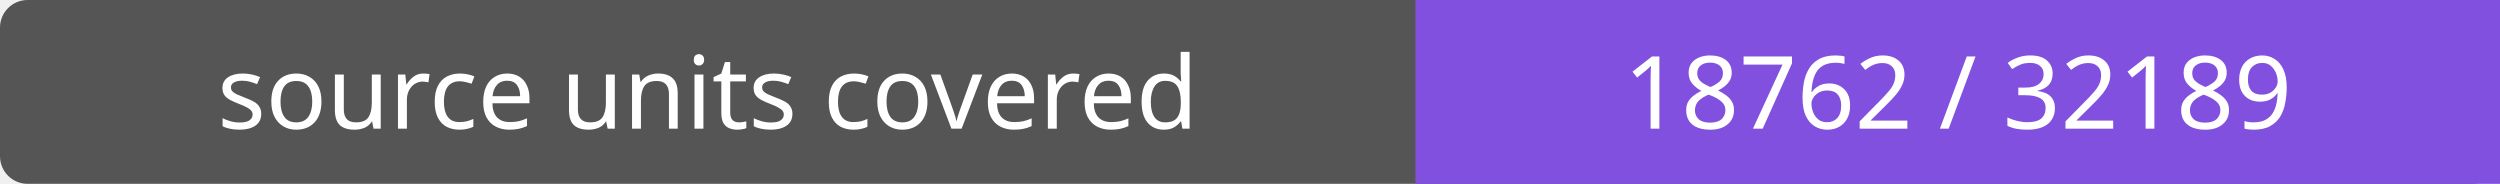
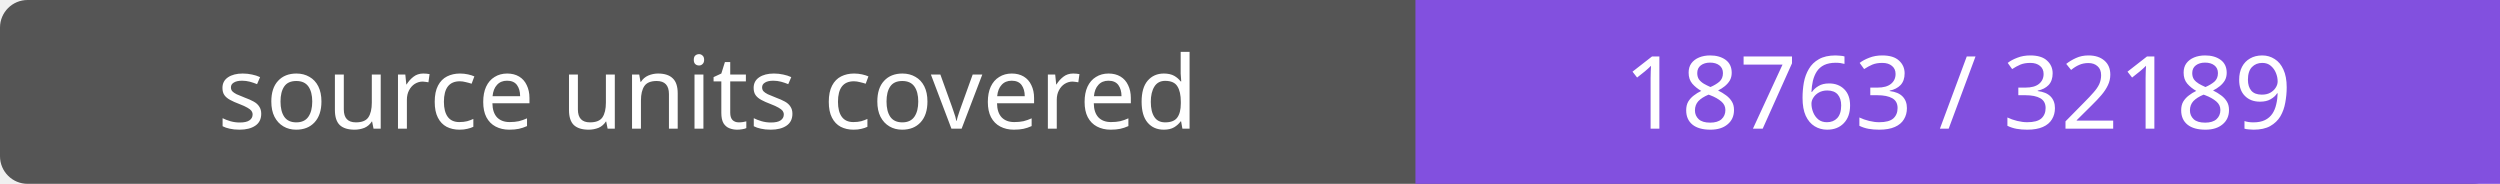
- <svg xmlns="http://www.w3.org/2000/svg" width="272" height="20" role="img" aria-label="source units covered: 18762 / 32189">
+ <svg xmlns="http://www.w3.org/2000/svg" width="272" height="20" role="img" aria-label="source units covered: 18763 / 32189">
  <rect width="272" height="20" rx="3" fill="#555" />
  <path fill="#8250df" d="M154 0h118v20H154z" />
  <g fill="#fff" text-anchor="middle" font-family="Verdana,sans-serif" font-size="11">
    <text x="77.0" y="14">source units covered</text>
-     <text x="213.0" y="14">18762 / 32189</text>
+     <text x="213.0" y="14">18763 / 32189</text>
  </g>
</svg>
